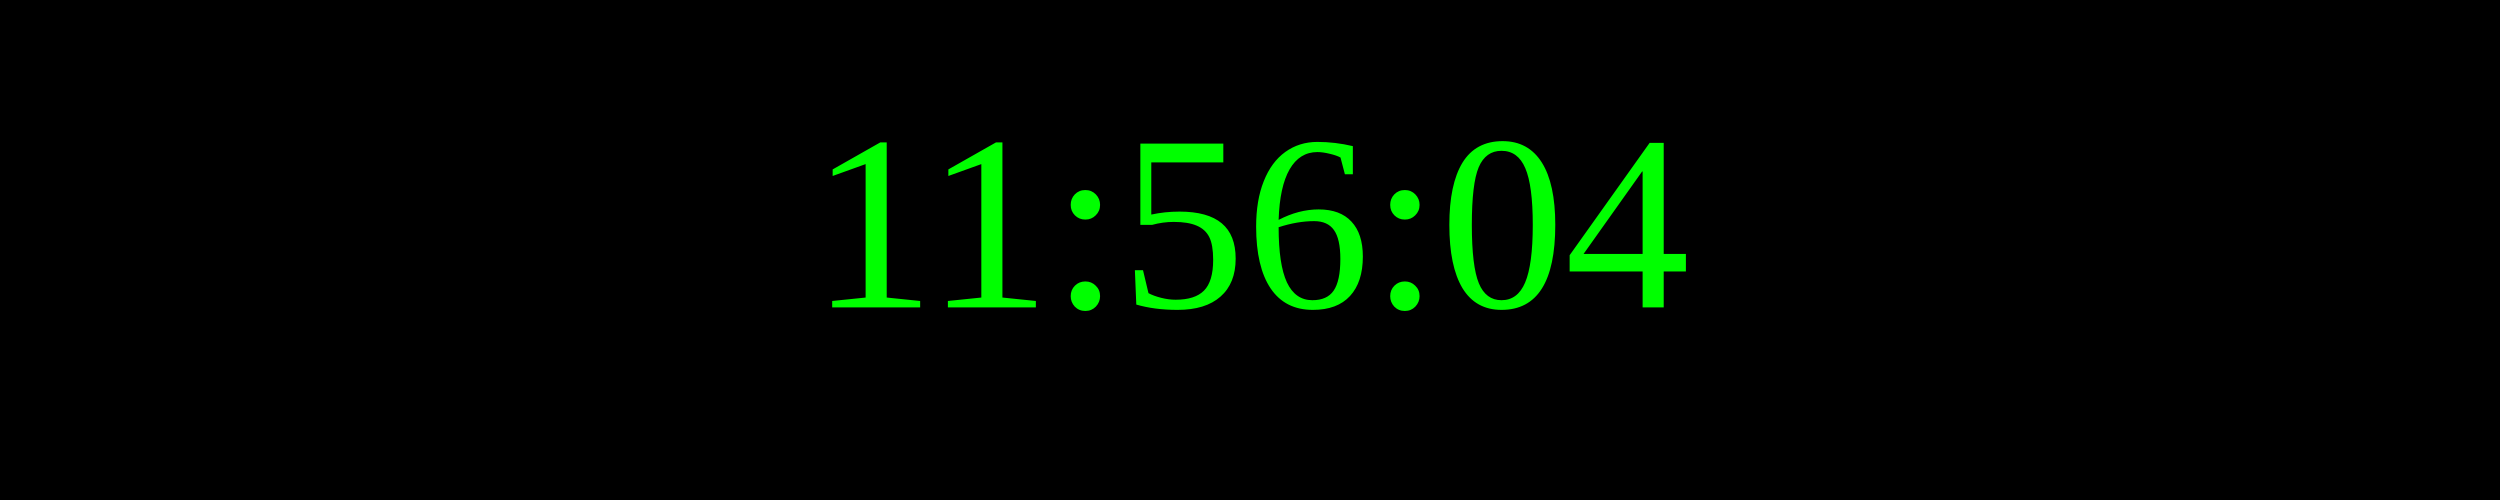
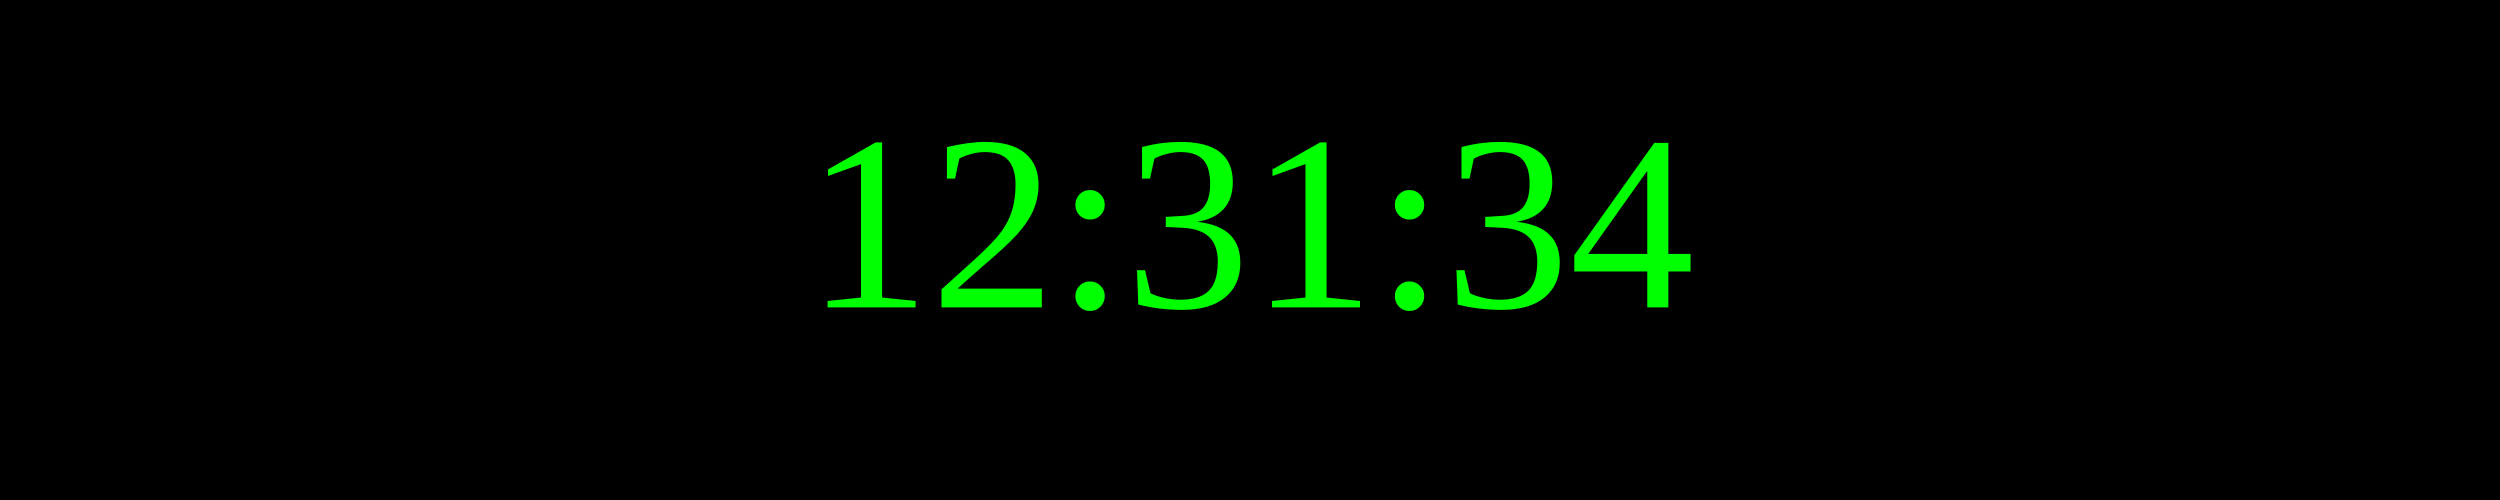
<svg xmlns="http://www.w3.org/2000/svg" width="250" height="50">
  <rect width="100%" height="100%" fill="black" />
  <text x="50%" y="50%" font-size="25" fill="lime" text-anchor="middle" dominant-baseline="middle">
- 11:56:04
+ 12:31:34
</text>
</svg>
